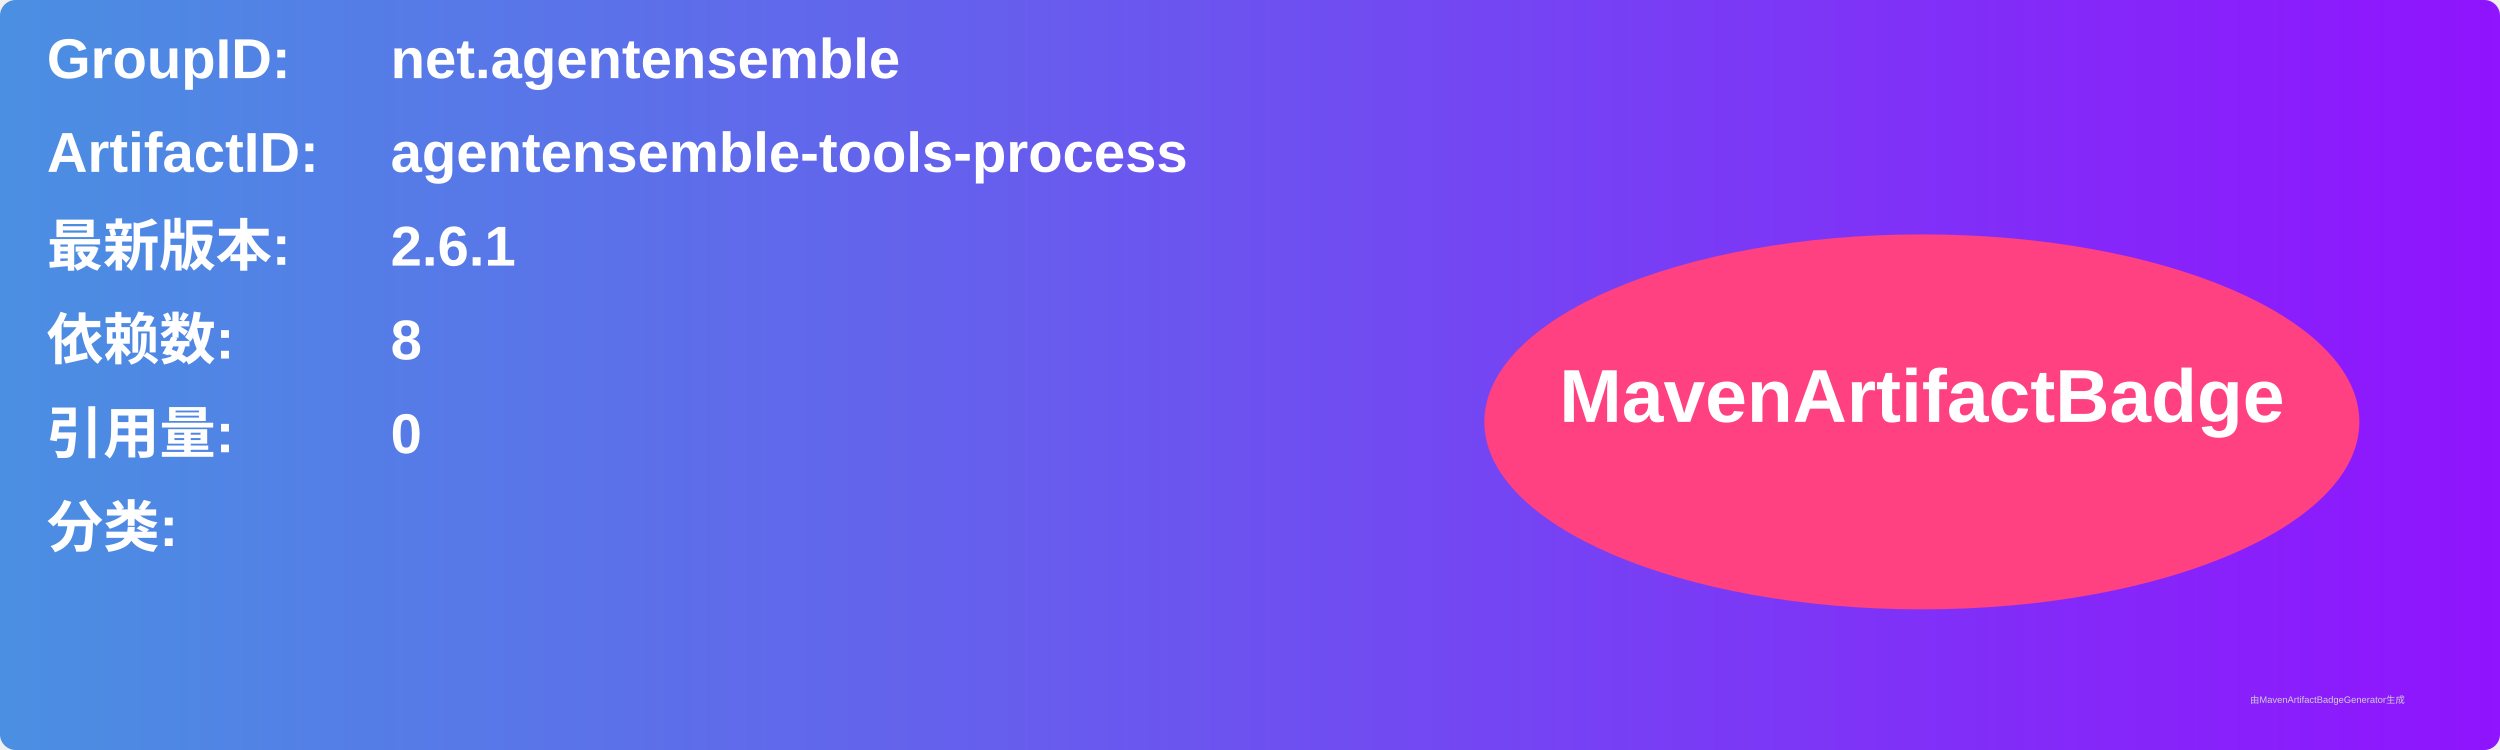
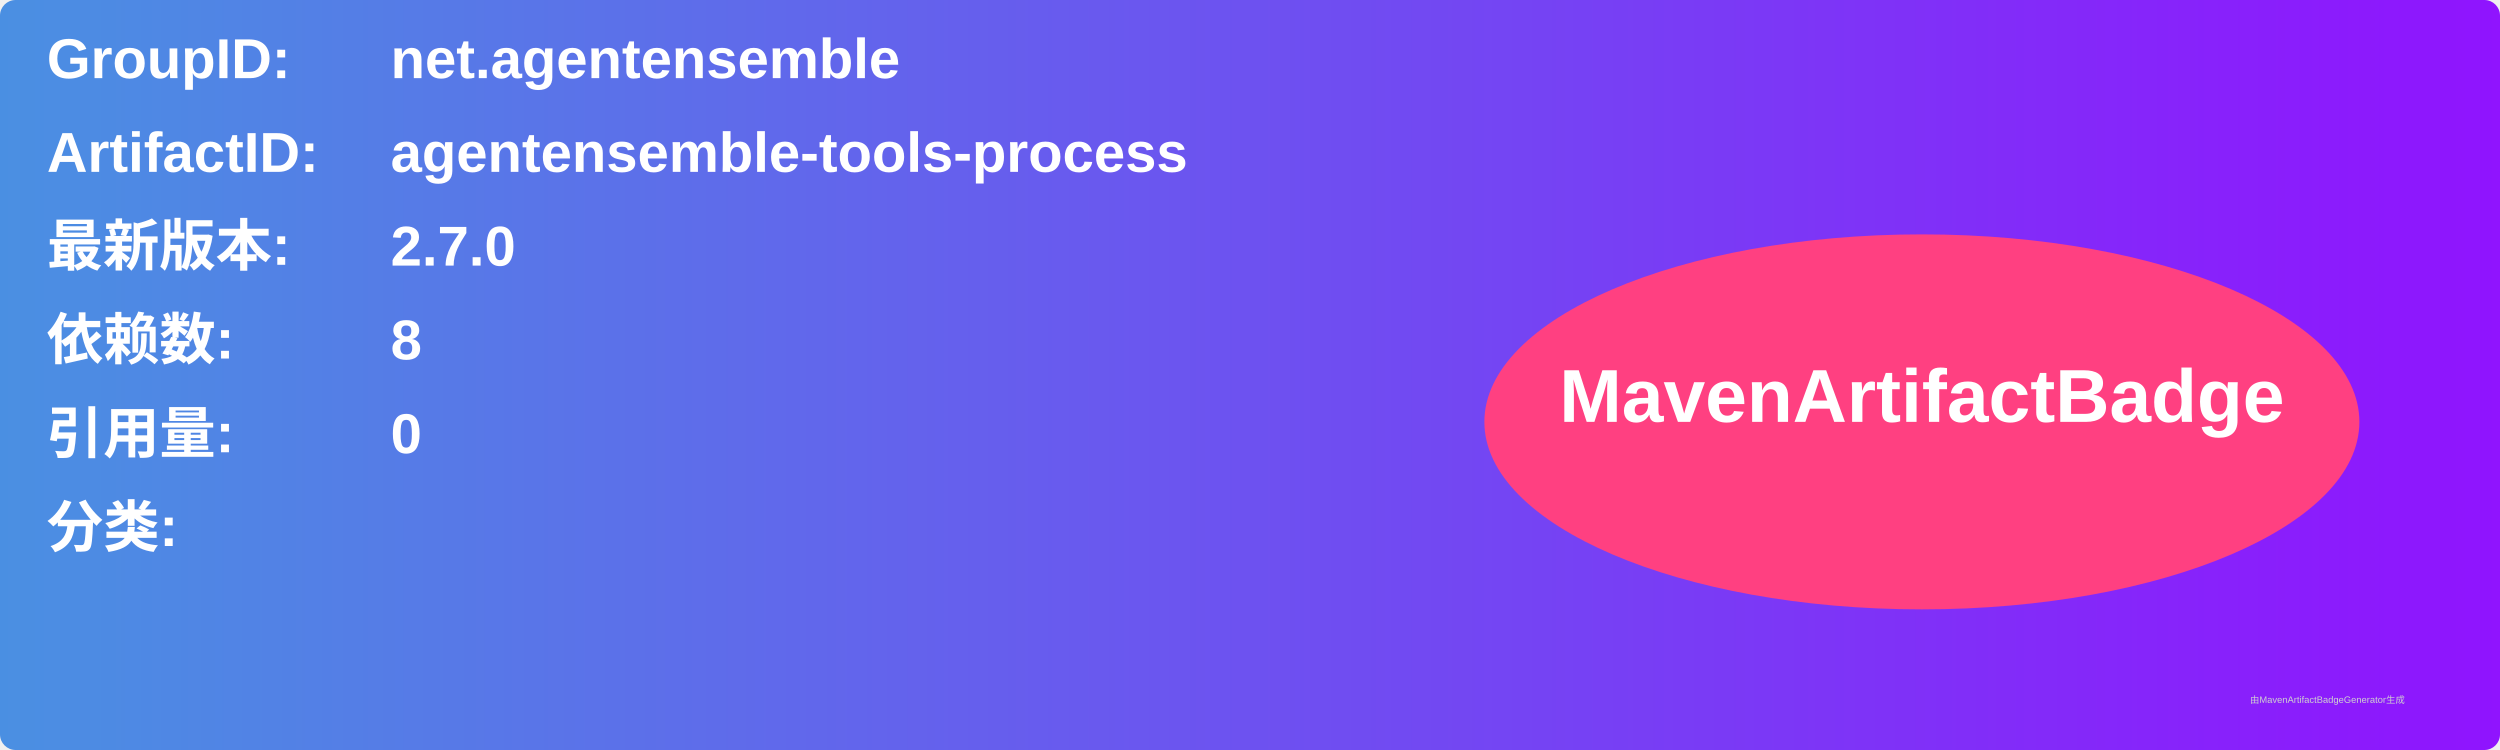
<svg xmlns="http://www.w3.org/2000/svg" width="800" height="240" viewBox="0 0 800 240">
  <linearGradient id="grad" x1="0%" y1="0%" x2="100%" y2="0%">
    <stop offset="0%" stop-color="#4a90e2" />
    <stop offset="100%" stop-color="#9013fe" />
  </linearGradient>
  <rect width="100%" height="100%" rx="5" ry="5" fill="url(#grad)" />
  <g transform="translate(15, 15)">
    <text x="0" y="10" font-family="Arial" font-size="18" fill="white" font-weight="bold" width="260">GroupID:</text>
    <text x="110" y="10" font-family="Arial" font-size="18" fill="white" font-weight="bold" width="460">net.agentensemble</text>
    <text x="0" y="40" font-family="Arial" font-size="18" fill="white" font-weight="bold" width="260">ArtifactID:</text>
    <text x="110" y="40" font-family="Arial" font-size="18" fill="white" font-weight="bold" width="460">agentensemble-tools-process</text>
    <text x="0" y="70" font-family="Arial" font-size="18" fill="white" font-weight="bold">最新版本:</text>
    <text x="110" y="70" font-family="Arial" font-size="18" fill="white" font-weight="bold">
-       <tspan font-weight="bold">2.6.1</tspan>
+       <tspan font-weight="bold">2.7.0</tspan>
    </text>
    <text x="0" y="100" font-family="Arial" font-size="18" fill="white" font-weight="bold">依赖数: </text>
    <text x="110" y="100" font-family="Arial" font-size="18" fill="white">
      <tspan font-weight="bold">8</tspan>
    </text>
    <text x="0" y="130" font-family="Arial" font-size="18" fill="white" font-weight="bold">引用量: </text>
    <text x="110" y="130" font-family="Arial" font-size="18" fill="white">
      <tspan font-weight="bold">0</tspan>
    </text>
    <text x="0" y="160" font-family="Arial" font-size="18" fill="white" font-weight="bold">分类:</text>
    <text x="10" y="190" font-family="Arial" font-size="10" fill="white">
      <tspan font-weight="bold" />
    </text>
    <ellipse cx="600" cy="120" rx="140" ry="60" fill="#ff4081" />
    <text x="600" y="120" text-anchor="middle" font-family="Arial" font-size="24" fill="white" font-weight="bold">MavenArtifactBadge</text>
  </g>
  <text x="720" y="225" font-family="Arial" font-size="3" fill="#d0d0d0">由MavenArtifactBadgeGenerator生成</text>
</svg>
